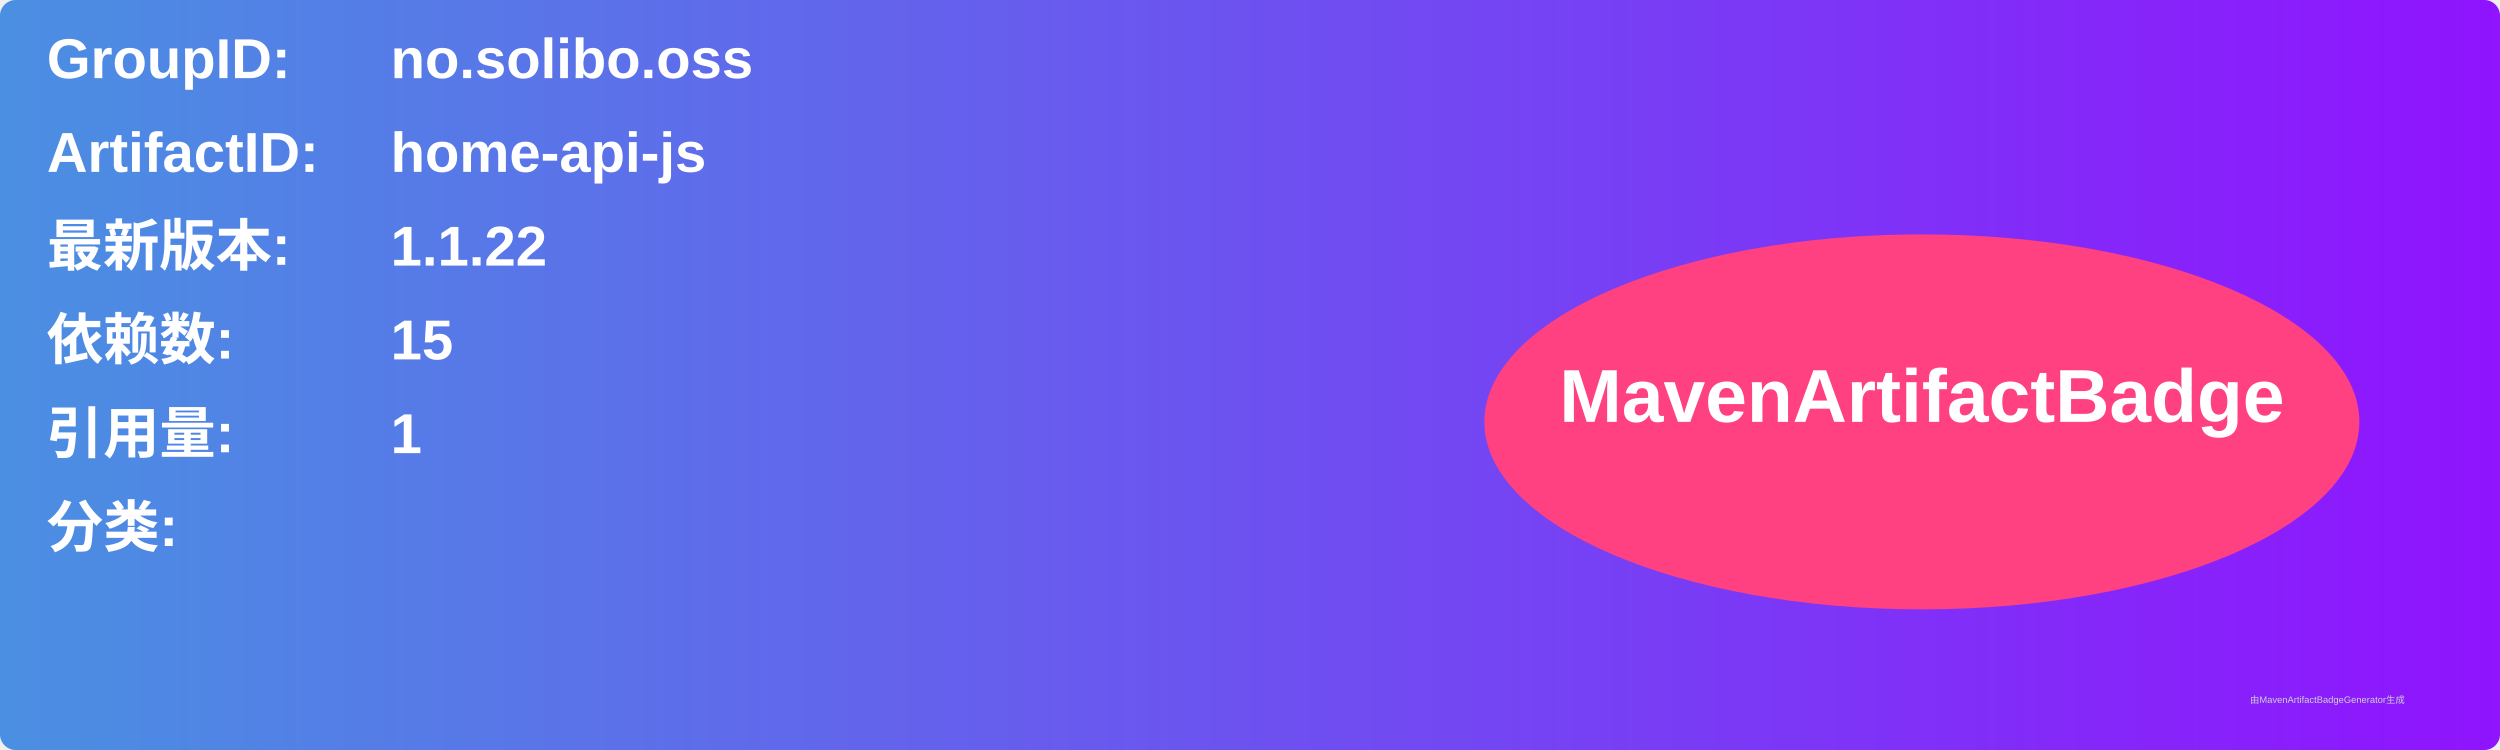
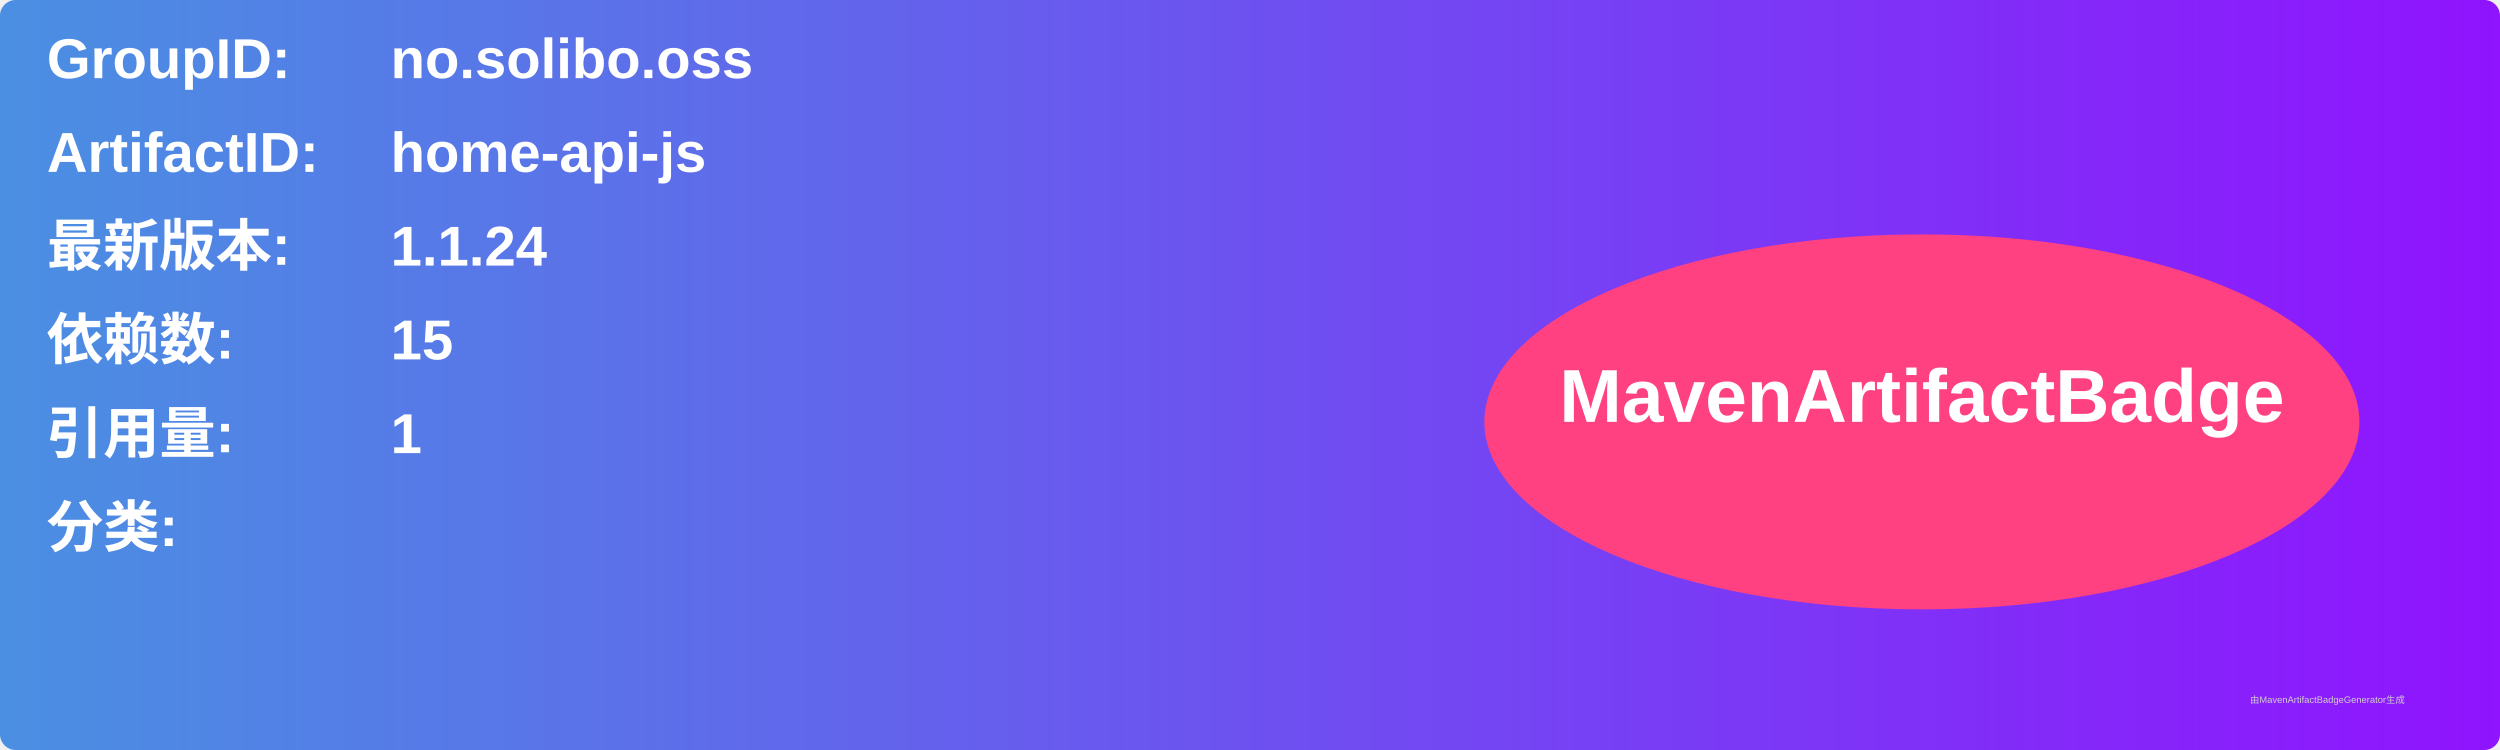
<svg xmlns="http://www.w3.org/2000/svg" width="800" height="240" viewBox="0 0 800 240">
  <linearGradient id="grad" x1="0%" y1="0%" x2="100%" y2="0%">
    <stop offset="0%" stop-color="#4a90e2" />
    <stop offset="100%" stop-color="#9013fe" />
  </linearGradient>
  <rect width="100%" height="100%" rx="5" ry="5" fill="url(#grad)" />
  <g transform="translate(15, 15)">
    <text x="0" y="10" font-family="Arial" font-size="18" fill="white" font-weight="bold" width="260">GroupID:</text>
    <text x="110" y="10" font-family="Arial" font-size="18" fill="white" font-weight="bold" width="460">no.solibo.oss</text>
    <text x="0" y="40" font-family="Arial" font-size="18" fill="white" font-weight="bold" width="260">ArtifactID:</text>
    <text x="110" y="40" font-family="Arial" font-size="18" fill="white" font-weight="bold" width="460">home-api-js</text>
    <text x="0" y="70" font-family="Arial" font-size="18" fill="white" font-weight="bold">最新版本:</text>
    <text x="110" y="70" font-family="Arial" font-size="18" fill="white" font-weight="bold">
-       <tspan font-weight="bold">1.1.22</tspan>
+       <tspan font-weight="bold">1.1.24</tspan>
    </text>
    <text x="0" y="100" font-family="Arial" font-size="18" fill="white" font-weight="bold">依赖数: </text>
    <text x="110" y="100" font-family="Arial" font-size="18" fill="white">
      <tspan font-weight="bold">15</tspan>
    </text>
    <text x="0" y="130" font-family="Arial" font-size="18" fill="white" font-weight="bold">引用量: </text>
    <text x="110" y="130" font-family="Arial" font-size="18" fill="white">
      <tspan font-weight="bold">1</tspan>
    </text>
    <text x="0" y="160" font-family="Arial" font-size="18" fill="white" font-weight="bold">分类:</text>
    <text x="10" y="190" font-family="Arial" font-size="10" fill="white">
      <tspan font-weight="bold" />
    </text>
    <ellipse cx="600" cy="120" rx="140" ry="60" fill="#ff4081" />
    <text x="600" y="120" text-anchor="middle" font-family="Arial" font-size="24" fill="white" font-weight="bold">MavenArtifactBadge</text>
  </g>
  <text x="720" y="225" font-family="Arial" font-size="3" fill="#d0d0d0">由MavenArtifactBadgeGenerator生成</text>
</svg>
